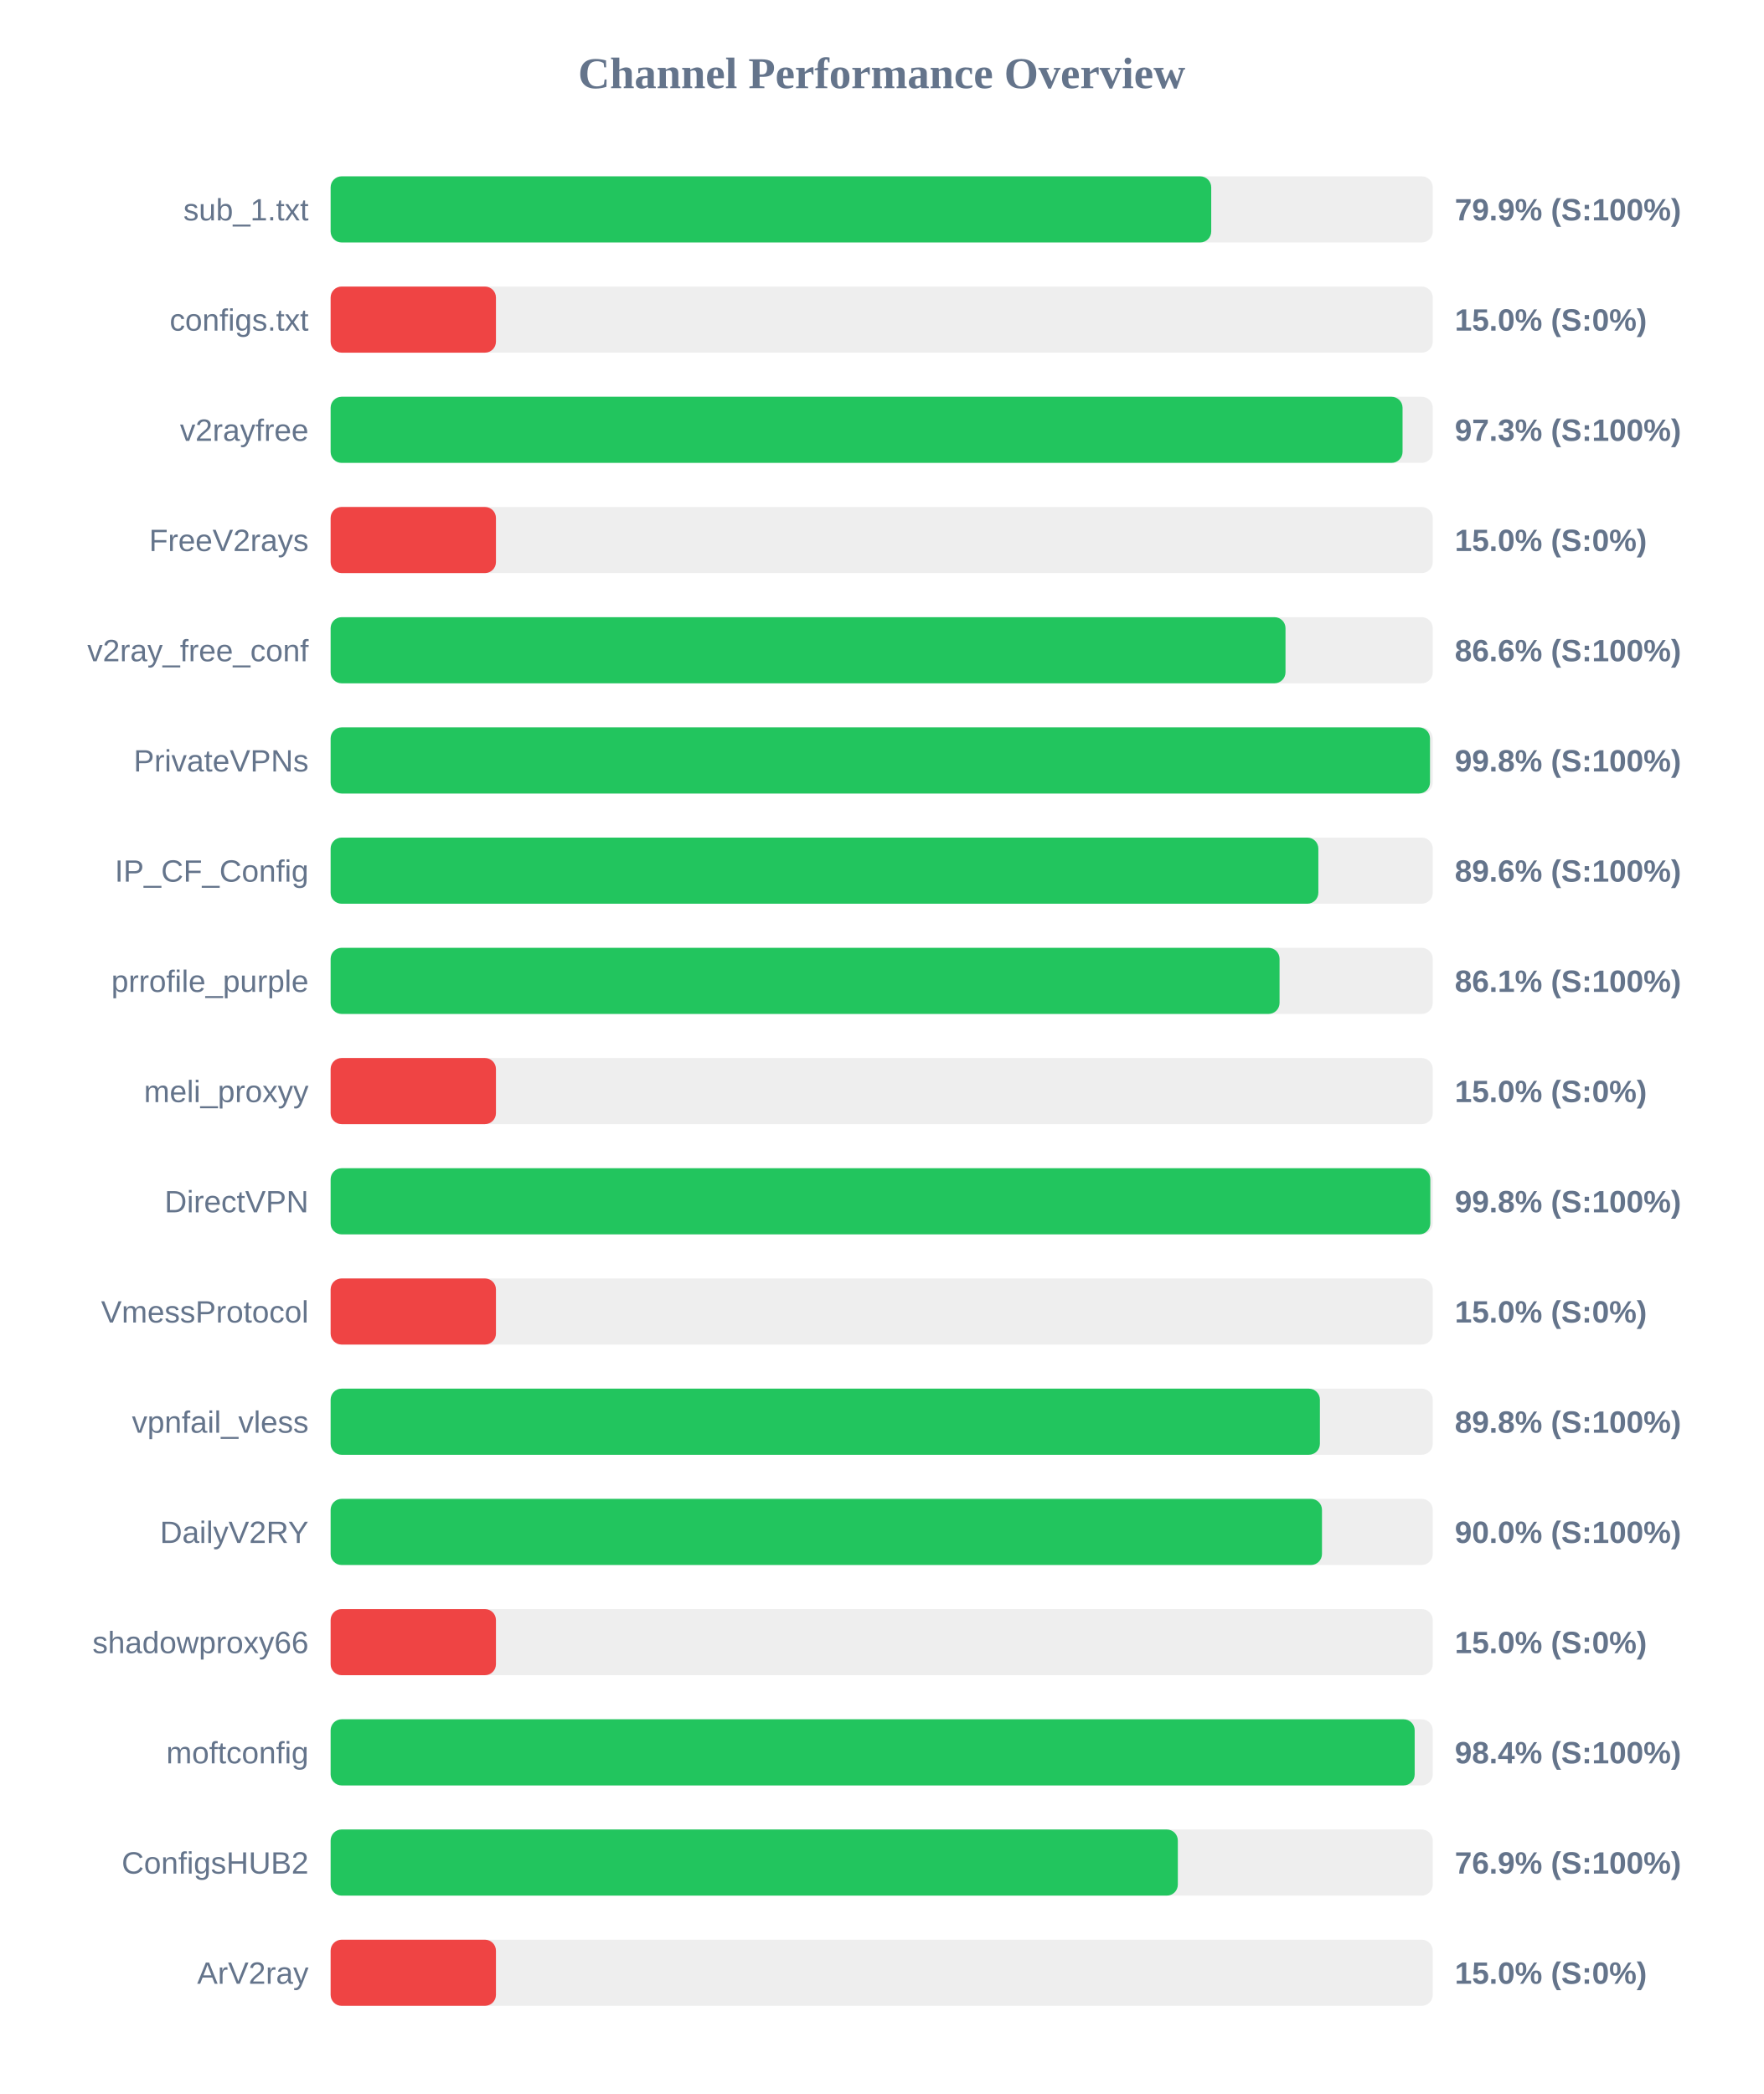
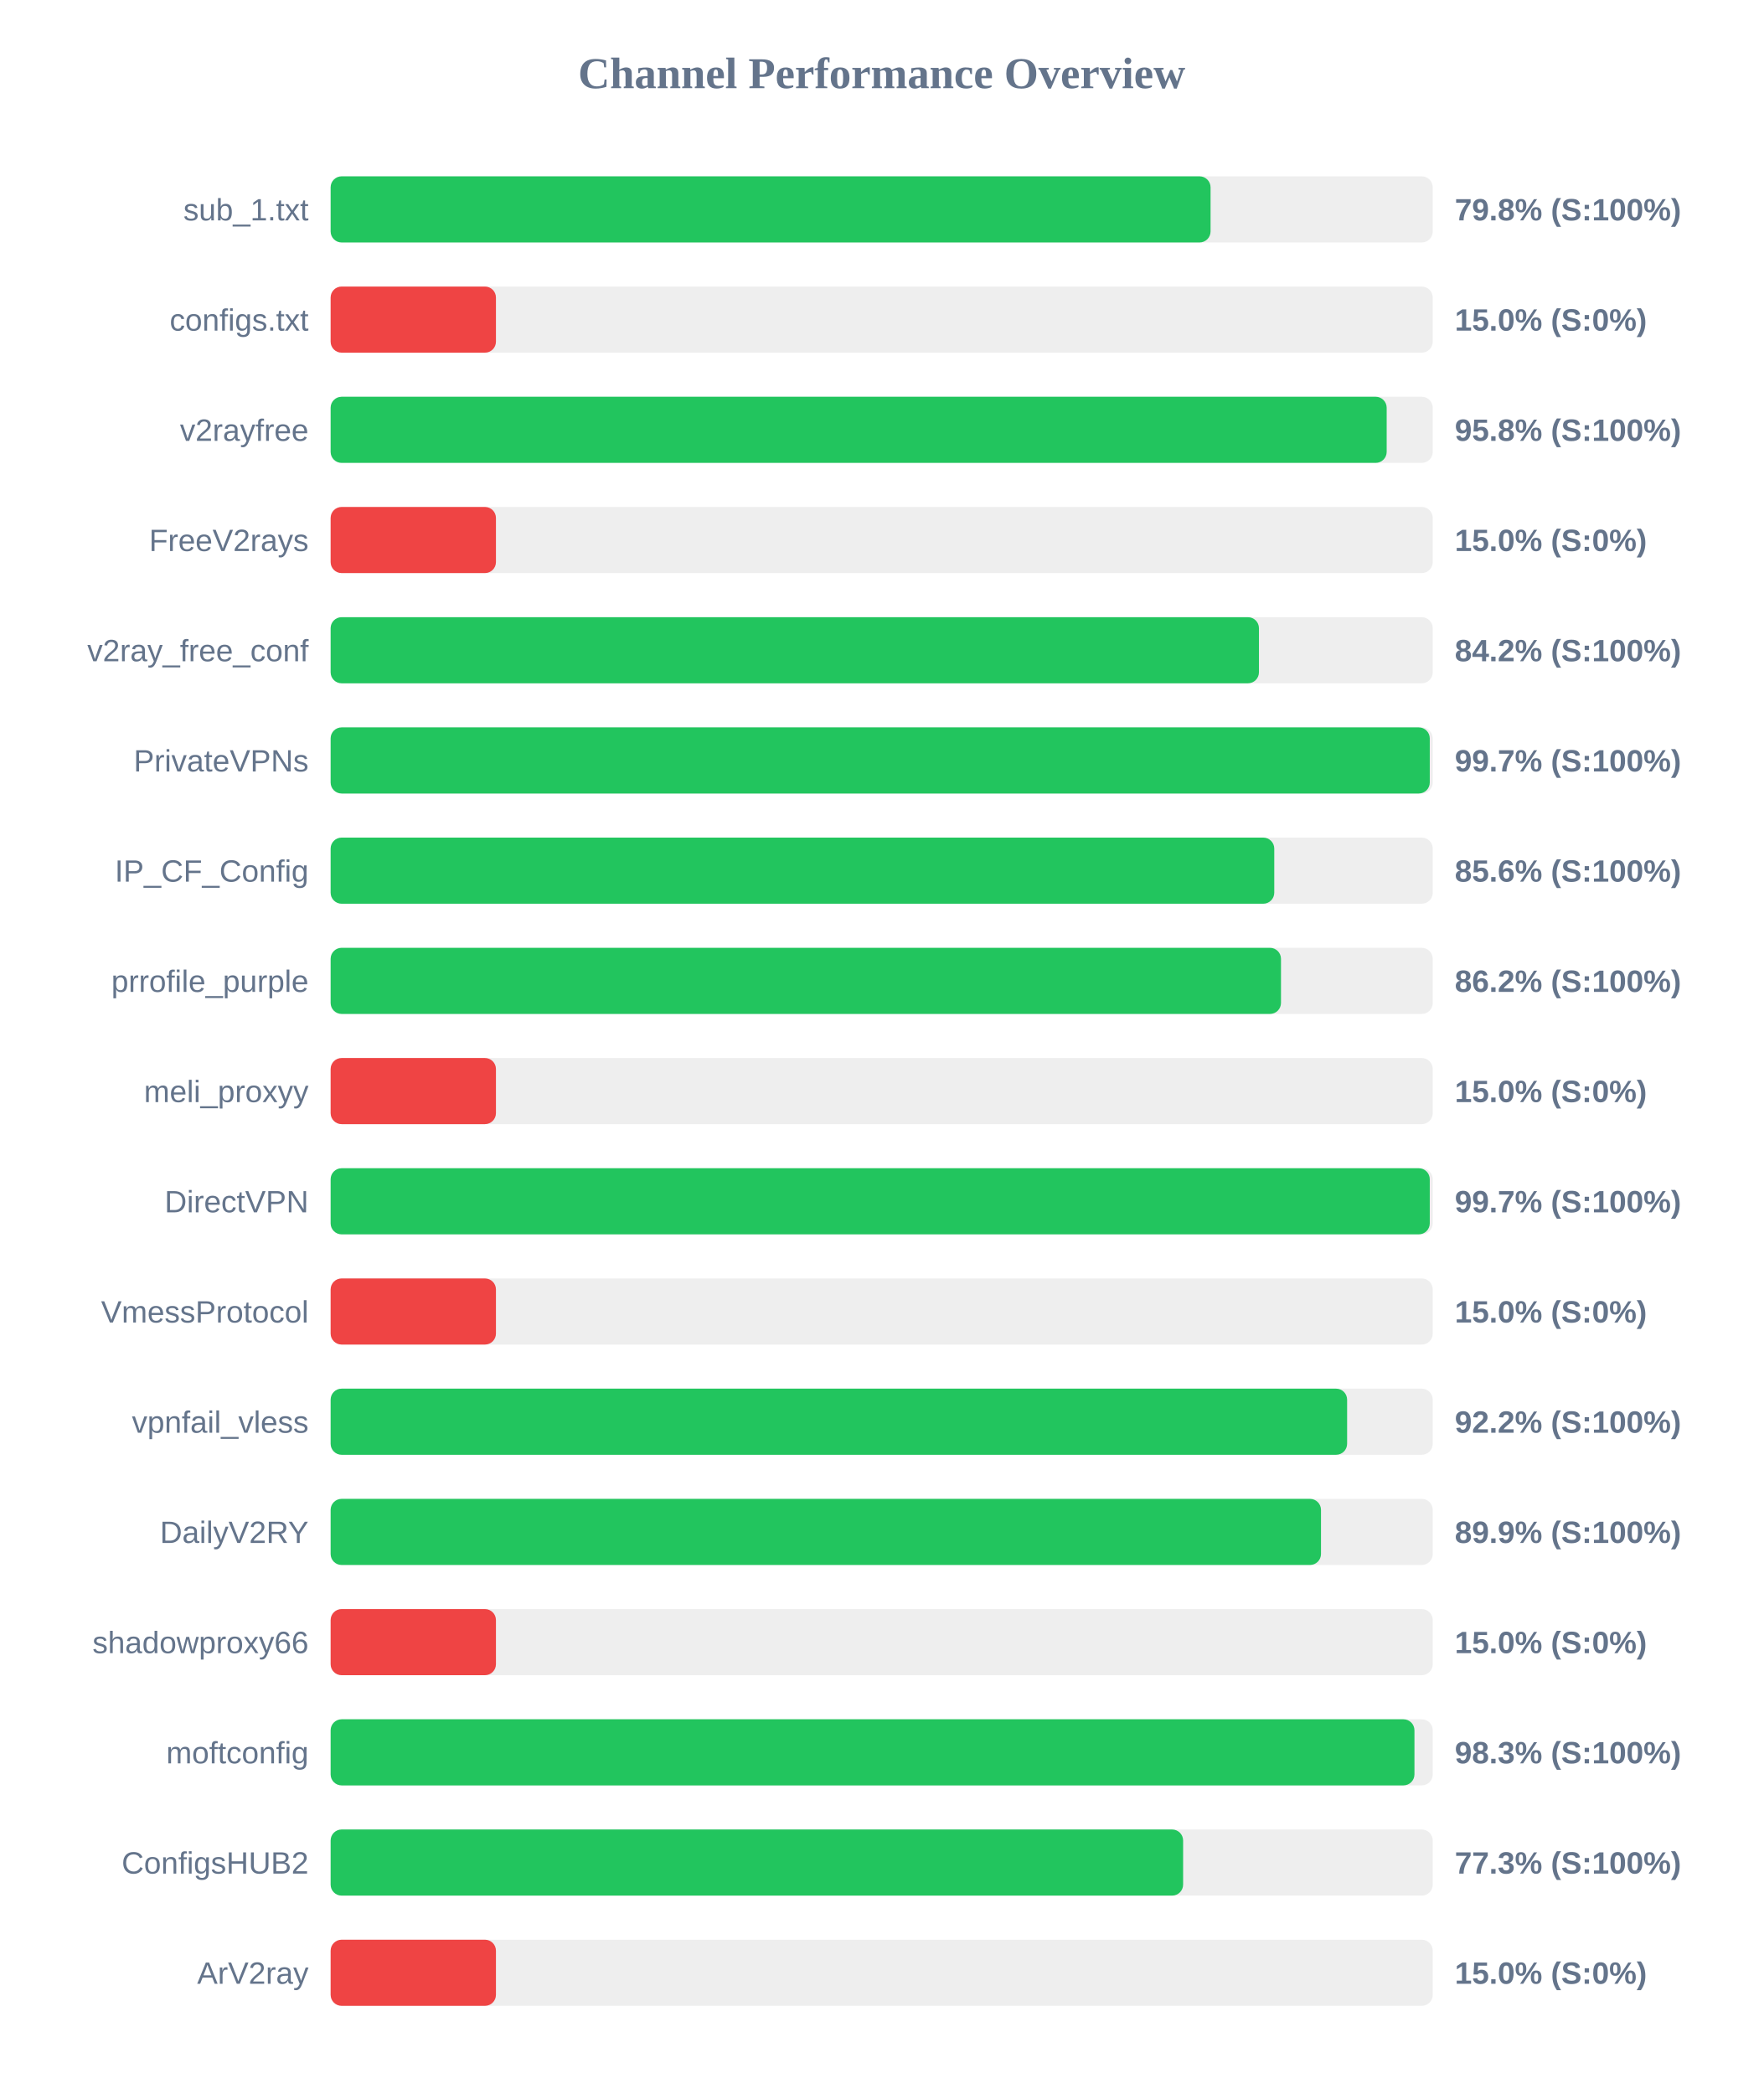
<svg xmlns="http://www.w3.org/2000/svg" width="800" height="950" version="1.1">
  <style>
        .row { font: 14px Arial; fill: #64748b; }
        .score { font: bold 14px Arial; fill: #64748b; }
    </style>
  <text x="400" y="40" text-anchor="middle" font-size="20px" font-weight="bold" fill="#64748b">Channel Performance Overview</text>
  <rect x="150" y="80" width="500" height="30" fill="#eee" rx="5" />
-   <rect x="150" y="80" width="399.5" height="30" fill="#22c55e" rx="5" />
+   <rect x="150" y="80" width="399.2" height="30" fill="#22c55e" rx="5" />
  <text x="140" y="100" text-anchor="end" class="row">sub_1.txt</text>
-   <text x="660" y="100" text-anchor="start" class="score">79.9% (S:100%)</text>
+   <text x="660" y="100" text-anchor="start" class="score">79.8% (S:100%)</text>
  <rect x="150" y="130" width="500" height="30" fill="#eee" rx="5" />
  <rect x="150" y="130" width="75.0" height="30" fill="#ef4444" rx="5" />
  <text x="140" y="150" text-anchor="end" class="row">configs.txt</text>
  <text x="660" y="150" text-anchor="start" class="score">15.0% (S:0%)</text>
  <rect x="150" y="180" width="500" height="30" fill="#eee" rx="5" />
-   <rect x="150" y="180" width="486.3" height="30" fill="#22c55e" rx="5" />
+   <rect x="150" y="180" width="479.1" height="30" fill="#22c55e" rx="5" />
  <text x="140" y="200" text-anchor="end" class="row">v2rayfree</text>
-   <text x="660" y="200" text-anchor="start" class="score">97.3% (S:100%)</text>
+   <text x="660" y="200" text-anchor="start" class="score">95.8% (S:100%)</text>
  <rect x="150" y="230" width="500" height="30" fill="#eee" rx="5" />
  <rect x="150" y="230" width="75.0" height="30" fill="#ef4444" rx="5" />
  <text x="140" y="250" text-anchor="end" class="row">FreeV2rays</text>
  <text x="660" y="250" text-anchor="start" class="score">15.0% (S:0%)</text>
  <rect x="150" y="280" width="500" height="30" fill="#eee" rx="5" />
-   <rect x="150" y="280" width="433.2" height="30" fill="#22c55e" rx="5" />
+   <rect x="150" y="280" width="421.15" height="30" fill="#22c55e" rx="5" />
  <text x="140" y="300" text-anchor="end" class="row">v2ray_free_conf</text>
-   <text x="660" y="300" text-anchor="start" class="score">86.6% (S:100%)</text>
+   <text x="660" y="300" text-anchor="start" class="score">84.2% (S:100%)</text>
  <rect x="150" y="330" width="500" height="30" fill="#eee" rx="5" />
-   <rect x="150" y="330" width="498.75" height="30" fill="#22c55e" rx="5" />
+   <rect x="150" y="330" width="498.65" height="30" fill="#22c55e" rx="5" />
  <text x="140" y="350" text-anchor="end" class="row">PrivateVPNs</text>
-   <text x="660" y="350" text-anchor="start" class="score">99.8% (S:100%)</text>
+   <text x="660" y="350" text-anchor="start" class="score">99.7% (S:100%)</text>
  <rect x="150" y="380" width="500" height="30" fill="#eee" rx="5" />
-   <rect x="150" y="380" width="448.1" height="30" fill="#22c55e" rx="5" />
+   <rect x="150" y="380" width="428.1" height="30" fill="#22c55e" rx="5" />
  <text x="140" y="400" text-anchor="end" class="row">IP_CF_Config</text>
-   <text x="660" y="400" text-anchor="start" class="score">89.6% (S:100%)</text>
+   <text x="660" y="400" text-anchor="start" class="score">85.6% (S:100%)</text>
  <rect x="150" y="430" width="500" height="30" fill="#eee" rx="5" />
-   <rect x="150" y="430" width="430.5" height="30" fill="#22c55e" rx="5" />
+   <rect x="150" y="430" width="431.15" height="30" fill="#22c55e" rx="5" />
  <text x="140" y="450" text-anchor="end" class="row">prrofile_purple</text>
-   <text x="660" y="450" text-anchor="start" class="score">86.1% (S:100%)</text>
+   <text x="660" y="450" text-anchor="start" class="score">86.2% (S:100%)</text>
  <rect x="150" y="480" width="500" height="30" fill="#eee" rx="5" />
  <rect x="150" y="480" width="75.0" height="30" fill="#ef4444" rx="5" />
  <text x="140" y="500" text-anchor="end" class="row">meli_proxyy</text>
  <text x="660" y="500" text-anchor="start" class="score">15.0% (S:0%)</text>
  <rect x="150" y="530" width="500" height="30" fill="#eee" rx="5" />
-   <rect x="150" y="530" width="498.9" height="30" fill="#22c55e" rx="5" />
+   <rect x="150" y="530" width="498.65" height="30" fill="#22c55e" rx="5" />
  <text x="140" y="550" text-anchor="end" class="row">DirectVPN</text>
-   <text x="660" y="550" text-anchor="start" class="score">99.8% (S:100%)</text>
+   <text x="660" y="550" text-anchor="start" class="score">99.7% (S:100%)</text>
  <rect x="150" y="580" width="500" height="30" fill="#eee" rx="5" />
  <rect x="150" y="580" width="75.0" height="30" fill="#ef4444" rx="5" />
  <text x="140" y="600" text-anchor="end" class="row">VmessProtocol</text>
  <text x="660" y="600" text-anchor="start" class="score">15.0% (S:0%)</text>
  <rect x="150" y="630" width="500" height="30" fill="#eee" rx="5" />
-   <rect x="150" y="630" width="448.8" height="30" fill="#22c55e" rx="5" />
+   <rect x="150" y="630" width="461.15" height="30" fill="#22c55e" rx="5" />
  <text x="140" y="650" text-anchor="end" class="row">vpnfail_vless</text>
-   <text x="660" y="650" text-anchor="start" class="score">89.8% (S:100%)</text>
+   <text x="660" y="650" text-anchor="start" class="score">92.2% (S:100%)</text>
  <rect x="150" y="680" width="500" height="30" fill="#eee" rx="5" />
-   <rect x="150" y="680" width="449.75" height="30" fill="#22c55e" rx="5" />
+   <rect x="150" y="680" width="449.3" height="30" fill="#22c55e" rx="5" />
  <text x="140" y="700" text-anchor="end" class="row">DailyV2RY</text>
-   <text x="660" y="700" text-anchor="start" class="score">90.0% (S:100%)</text>
+   <text x="660" y="700" text-anchor="start" class="score">89.9% (S:100%)</text>
  <rect x="150" y="730" width="500" height="30" fill="#eee" rx="5" />
  <rect x="150" y="730" width="75.0" height="30" fill="#ef4444" rx="5" />
  <text x="140" y="750" text-anchor="end" class="row">shadowproxy66</text>
  <text x="660" y="750" text-anchor="start" class="score">15.0% (S:0%)</text>
  <rect x="150" y="780" width="500" height="30" fill="#eee" rx="5" />
-   <rect x="150" y="780" width="491.8" height="30" fill="#22c55e" rx="5" />
+   <rect x="150" y="780" width="491.7" height="30" fill="#22c55e" rx="5" />
  <text x="140" y="800" text-anchor="end" class="row">moftconfig</text>
-   <text x="660" y="800" text-anchor="start" class="score">98.4% (S:100%)</text>
+   <text x="660" y="800" text-anchor="start" class="score">98.3% (S:100%)</text>
  <rect x="150" y="830" width="500" height="30" fill="#eee" rx="5" />
-   <rect x="150" y="830" width="384.35" height="30" fill="#22c55e" rx="5" />
+   <rect x="150" y="830" width="386.75" height="30" fill="#22c55e" rx="5" />
  <text x="140" y="850" text-anchor="end" class="row">ConfigsHUB2</text>
-   <text x="660" y="850" text-anchor="start" class="score">76.9% (S:100%)</text>
+   <text x="660" y="850" text-anchor="start" class="score">77.3% (S:100%)</text>
  <rect x="150" y="880" width="500" height="30" fill="#eee" rx="5" />
  <rect x="150" y="880" width="75.0" height="30" fill="#ef4444" rx="5" />
  <text x="140" y="900" text-anchor="end" class="row">ArV2ray</text>
  <text x="660" y="900" text-anchor="start" class="score">15.0% (S:0%)</text>
</svg>
